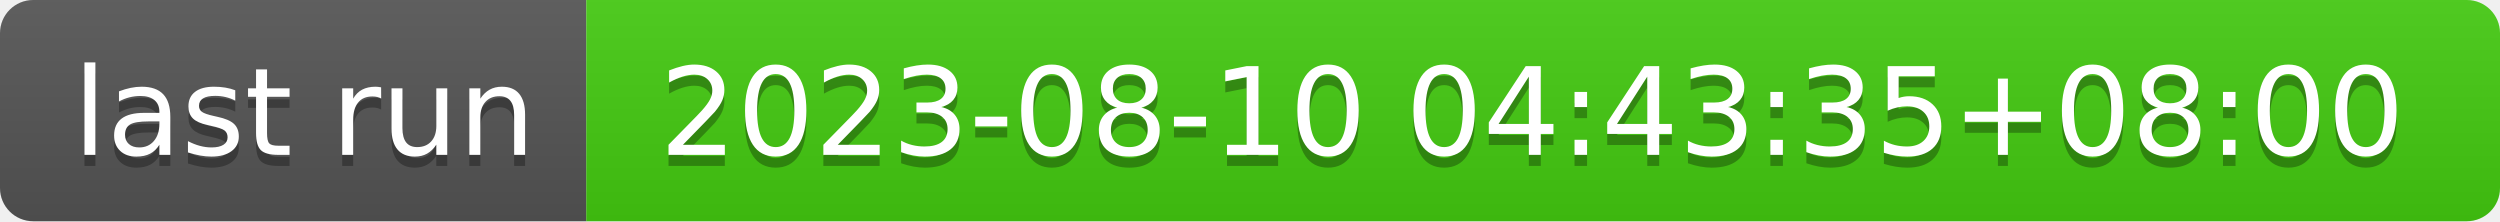
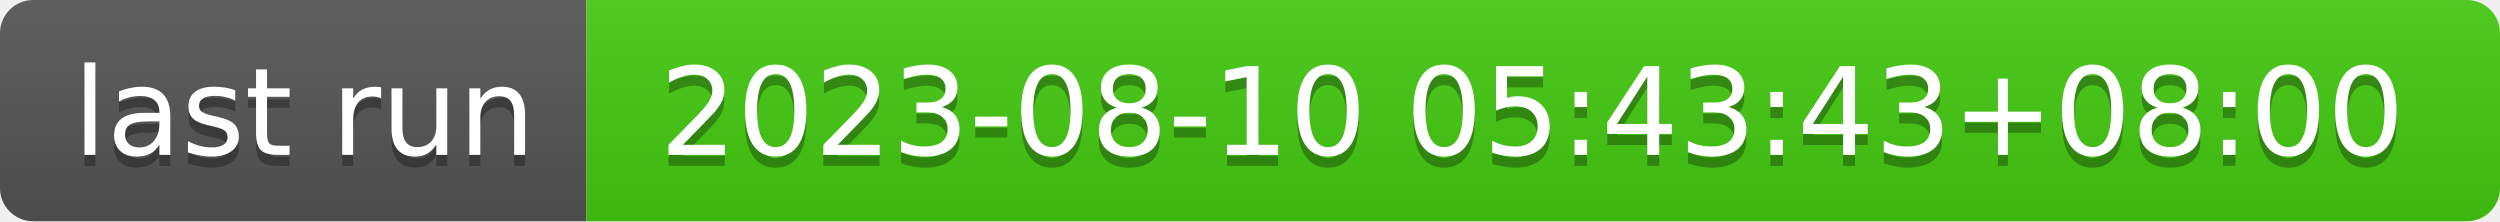
- <svg xmlns="http://www.w3.org/2000/svg" width="226" height="20" role="img" aria-label="last run: 2023-08-10 04:43:35+08:00">
+ <svg xmlns="http://www.w3.org/2000/svg" width="226" height="20" role="img" aria-label="last run: 2023-08-10 05:43:43+08:00">
  <linearGradient id="s" x2="0" y2="100%">
    <stop offset="0" stop-color="#bbb" stop-opacity=".1" />
    <stop offset="1" stop-opacity=".1" />
  </linearGradient>
  <clipPath id="r">
    <rect width="226" height="20" rx="3" fill="#fff" />
  </clipPath>
  <g clip-path="url(#r)">
    <rect width="53" height="20" fill="#555" />
    <rect x="53" width="173" height="20" fill="#4c1" />
    <rect width="226" height="20" fill="url(#s)" />
  </g>
  <g fill="#fff" text-anchor="middle" font-family="Verdana,Geneva,DejaVu Sans,sans-serif" text-rendering="geometricPrecision" font-size="110">
    <text aria-hidden="true" x="275" y="150" fill="#010101" fill-opacity=".3" transform="scale(.1)" textLength="430">last run</text>
    <text x="275" y="140" transform="scale(.1)" fill="#fff" textLength="430">last run</text>
-     <text aria-hidden="true" x="1385" y="150" fill="#010101" fill-opacity=".3" transform="scale(.1)" textLength="1630">2023-08-10 04:43:35+08:00</text>
-     <text x="1385" y="140" transform="scale(.1)" fill="#fff" textLength="1630">2023-08-10 04:43:35+08:00</text>
+     <text aria-hidden="true" x="1385" y="150" fill="#010101" fill-opacity=".3" transform="scale(.1)" textLength="1630">2023-08-10 05:43:43+08:00</text>
+     <text x="1385" y="140" transform="scale(.1)" fill="#fff" textLength="1630">2023-08-10 05:43:43+08:00</text>
  </g>
</svg>
